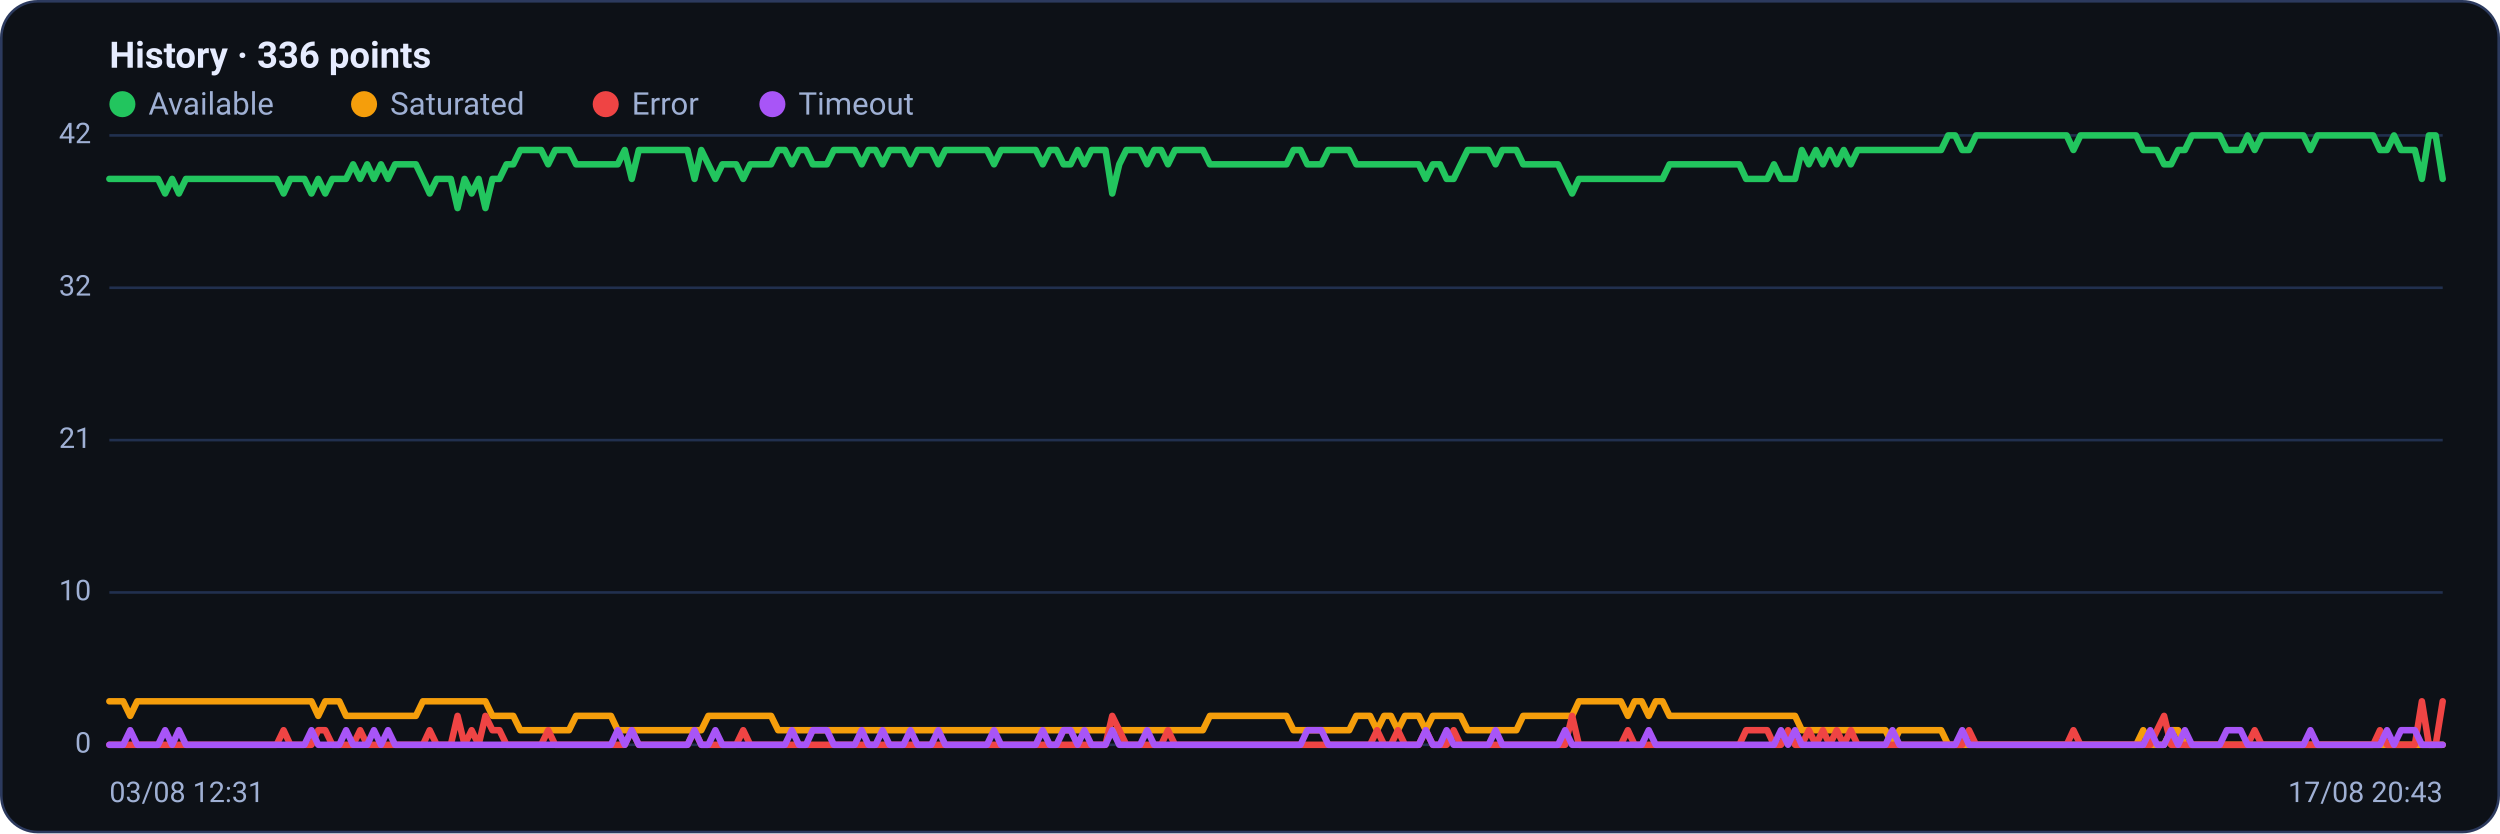
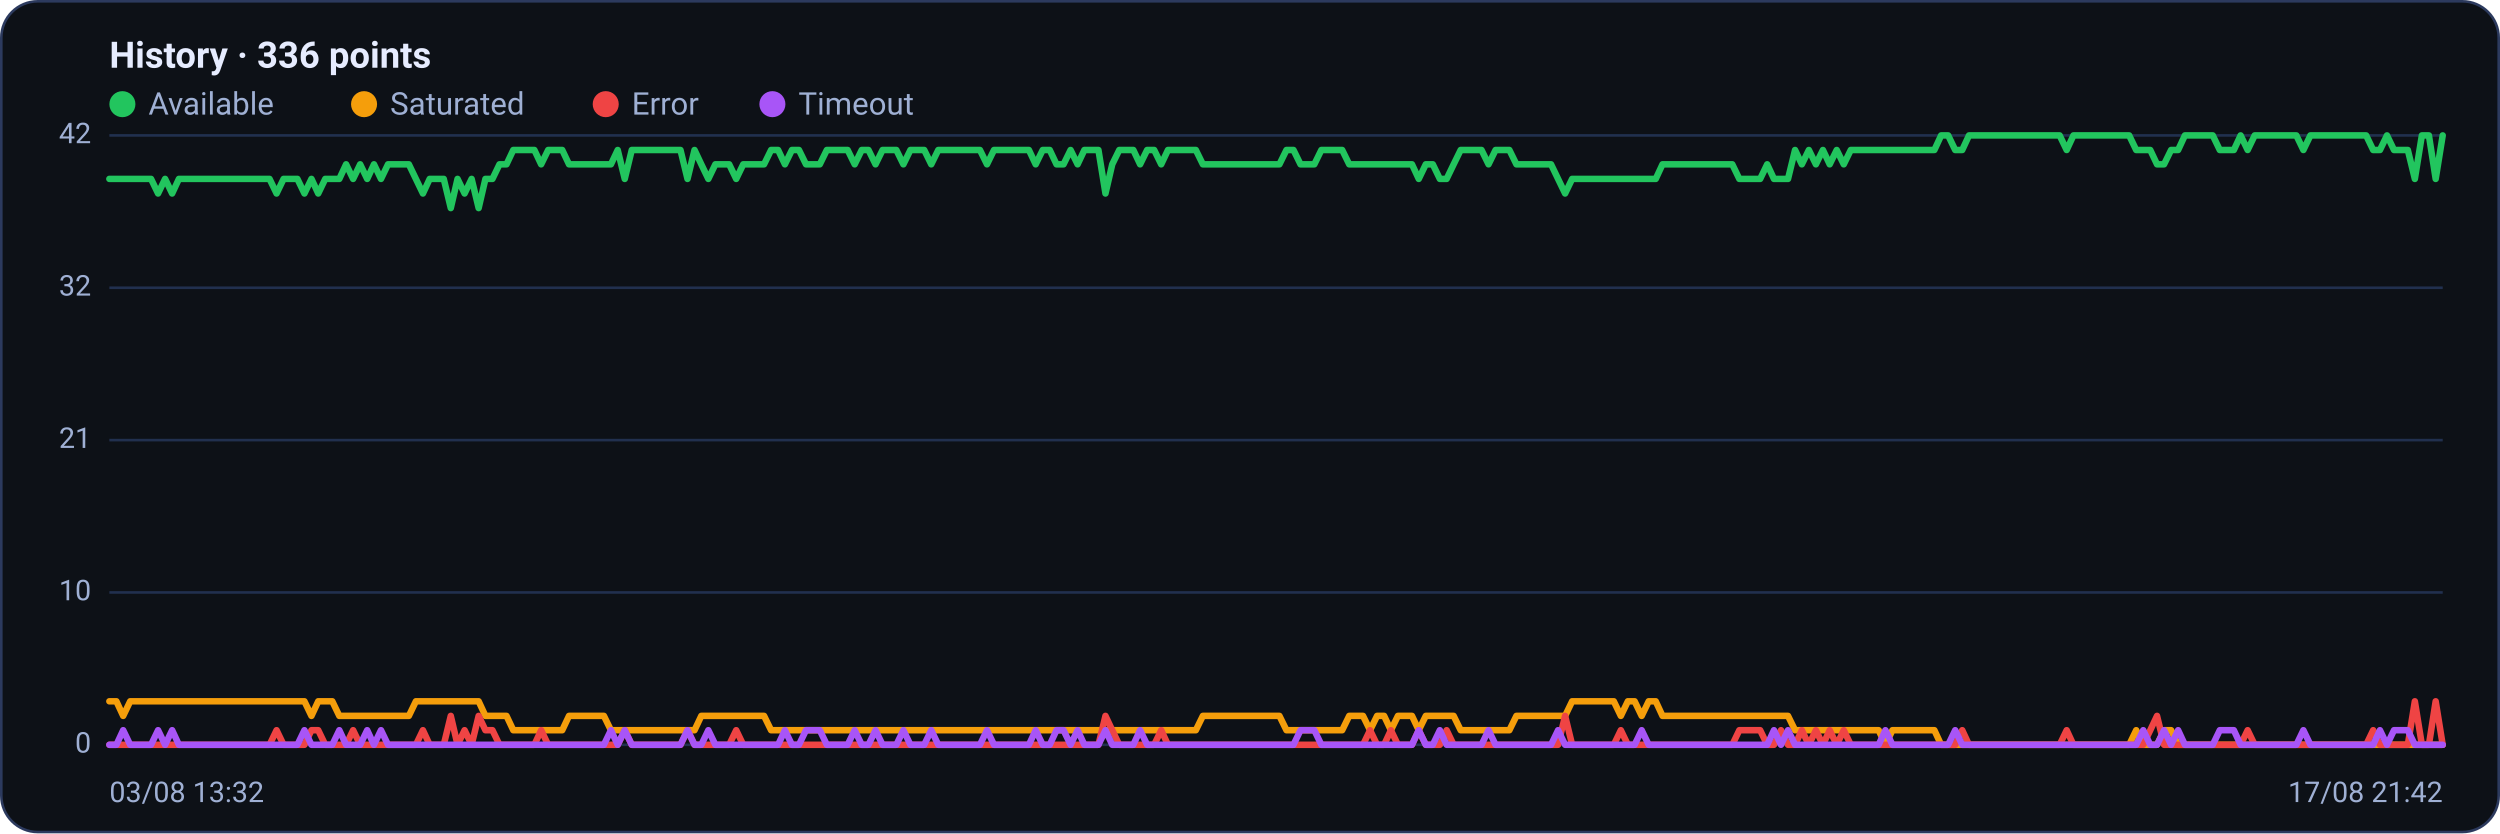
<svg xmlns="http://www.w3.org/2000/svg" viewBox="0 0 960 320" width="960" height="320" font-family="Segoe UI, system-ui, -apple-system, Roboto, Helvetica, Arial, sans-serif" role="img" aria-label="Availability history per region">
  <rect x="0.5" y="0.5" width="959" height="319" rx="14" fill="#0d1117" stroke="#2c3a5e" />
  <text x="42" y="26" font-size="14" font-weight="600" fill="#e6ecff">History · 336 points</text>
  <circle cx="47" cy="40" r="5" fill="#22c55e" />
  <text x="57" y="44" font-size="12" fill="#9fb0d4">Available</text>
  <circle cx="139.8" cy="40" r="5" fill="#f59e0b" />
  <text x="149.8" y="44" font-size="12" fill="#9fb0d4">Saturated</text>
  <circle cx="232.6" cy="40" r="5" fill="#ef4444" />
  <text x="242.6" y="44" font-size="12" fill="#9fb0d4">Error</text>
  <circle cx="296.6" cy="40" r="5" fill="#a855f7" />
  <text x="306.6" y="44" font-size="12" fill="#9fb0d4">Timeout</text>
  <line x1="42" y1="286.0" x2="938" y2="286.0" stroke="#21304f" stroke-width="1" />
  <text x="35" y="289.0" text-anchor="end" font-size="11" fill="#9fb0d4">0</text>
  <line x1="42" y1="227.5" x2="938" y2="227.5" stroke="#21304f" stroke-width="1" />
  <text x="35" y="230.5" text-anchor="end" font-size="11" fill="#9fb0d4">10</text>
  <line x1="42" y1="169.0" x2="938" y2="169.0" stroke="#21304f" stroke-width="1" />
  <text x="35" y="172.0" text-anchor="end" font-size="11" fill="#9fb0d4">21</text>
  <line x1="42" y1="110.5" x2="938" y2="110.5" stroke="#21304f" stroke-width="1" />
  <text x="35" y="113.5" text-anchor="end" font-size="11" fill="#9fb0d4">32</text>
  <line x1="42" y1="52.0" x2="938" y2="52.0" stroke="#21304f" stroke-width="1" />
  <text x="35" y="55.0" text-anchor="end" font-size="11" fill="#9fb0d4">42</text>
-   <polyline fill="none" stroke="#22c55e" stroke-width="2.5" stroke-linejoin="round" stroke-linecap="round" points="42.0,68.7 44.7,68.7 47.3,68.7 50.0,68.7 52.7,68.7 55.4,68.7 58.0,68.7 60.7,68.7 63.4,74.3 66.1,68.7 68.7,74.3 71.4,68.7 74.1,68.7 76.8,68.7 79.4,68.7 82.1,68.7 84.8,68.7 87.5,68.7 90.1,68.7 92.8,68.7 95.5,68.7 98.2,68.7 100.8,68.7 103.5,68.7 106.2,68.7 108.9,74.3 111.5,68.7 114.2,68.7 116.9,68.7 119.6,74.3 122.2,68.7 124.9,74.3 127.6,68.7 130.3,68.7 132.9,68.7 135.6,63.1 138.3,68.7 141.0,63.1 143.6,68.7 146.3,63.1 149.0,68.7 151.7,63.1 154.3,63.1 157.0,63.1 159.7,63.1 162.4,68.7 165.0,74.3 167.7,68.7 170.4,68.7 173.1,68.7 175.7,79.9 178.4,68.7 181.1,74.3 183.8,68.7 186.4,79.9 189.1,68.7 191.8,68.7 194.5,63.1 197.1,63.1 199.8,57.6 202.5,57.6 205.2,57.6 207.8,57.6 210.5,63.1 213.2,57.6 215.9,57.6 218.5,57.6 221.2,63.1 223.9,63.1 226.5,63.1 229.2,63.1 231.9,63.1 234.6,63.1 237.2,63.1 239.9,57.6 242.6,68.7 245.3,57.6 247.9,57.6 250.6,57.6 253.3,57.6 256.0,57.6 258.6,57.6 261.3,57.6 264.0,57.6 266.7,68.7 269.3,57.6 272.0,63.1 274.7,68.7 277.4,63.1 280.0,63.1 282.7,63.1 285.4,68.7 288.1,63.1 290.7,63.1 293.4,63.1 296.1,63.1 298.8,57.6 301.4,57.6 304.1,63.1 306.8,57.6 309.5,57.6 312.1,63.1 314.8,63.1 317.5,63.1 320.2,57.6 322.8,57.6 325.5,57.6 328.2,57.6 330.9,63.1 333.5,57.6 336.2,57.6 338.9,63.1 341.6,57.6 344.2,57.6 346.9,57.6 349.6,63.1 352.3,57.6 354.9,57.6 357.6,57.6 360.3,63.1 363.0,57.6 365.6,57.6 368.3,57.6 371.0,57.6 373.7,57.6 376.3,57.6 379.0,57.6 381.7,63.1 384.4,57.6 387.0,57.6 389.7,57.6 392.4,57.6 395.1,57.6 397.7,57.6 400.4,63.1 403.1,57.6 405.7,57.6 408.4,63.1 411.1,63.1 413.8,57.6 416.4,63.1 419.1,57.6 421.8,57.6 424.5,57.6 427.1,74.3 429.8,63.1 432.5,57.6 435.2,57.6 437.8,57.6 440.5,63.1 443.2,57.6 445.9,57.6 448.5,63.1 451.2,57.6 453.9,57.6 456.6,57.6 459.2,57.6 461.9,57.6 464.6,63.1 467.3,63.1 469.9,63.1 472.6,63.1 475.3,63.1 478.0,63.1 480.6,63.1 483.3,63.1 486.0,63.1 488.7,63.1 491.3,63.1 494.0,63.1 496.7,57.6 499.4,57.6 502.0,63.1 504.7,63.1 507.4,63.1 510.1,57.6 512.7,57.6 515.4,57.6 518.1,57.6 520.8,63.1 523.4,63.1 526.1,63.1 528.8,63.1 531.5,63.1 534.1,63.1 536.8,63.1 539.5,63.1 542.2,63.1 544.8,63.1 547.5,68.7 550.2,63.1 552.9,63.1 555.5,68.7 558.2,68.7 560.9,63.1 563.6,57.6 566.2,57.6 568.9,57.6 571.6,57.6 574.3,63.1 576.9,57.6 579.6,57.6 582.3,57.6 584.9,63.1 587.6,63.1 590.3,63.1 593.0,63.1 595.6,63.1 598.3,63.1 601.0,68.7 603.7,74.3 606.3,68.7 609.0,68.7 611.7,68.7 614.4,68.7 617.0,68.7 619.7,68.7 622.4,68.7 625.1,68.7 627.7,68.7 630.4,68.7 633.1,68.7 635.8,68.7 638.4,68.7 641.1,63.1 643.8,63.1 646.5,63.1 649.1,63.1 651.8,63.1 654.5,63.1 657.2,63.1 659.8,63.1 662.5,63.1 665.2,63.1 667.9,63.1 670.5,68.7 673.2,68.7 675.9,68.7 678.6,68.7 681.2,63.1 683.9,68.7 686.6,68.7 689.3,68.7 691.9,57.6 694.6,63.1 697.3,57.6 700.0,63.1 702.6,57.6 705.3,63.1 708.0,57.6 710.7,63.1 713.3,57.6 716.0,57.6 718.7,57.6 721.4,57.6 724.0,57.6 726.7,57.6 729.4,57.6 732.1,57.6 734.7,57.6 737.4,57.6 740.1,57.6 742.8,57.6 745.4,57.6 748.1,52.0 750.8,52.0 753.5,57.6 756.1,57.6 758.8,52.0 761.5,52.0 764.1,52.0 766.8,52.0 769.5,52.0 772.2,52.0 774.8,52.0 777.5,52.0 780.2,52.0 782.9,52.0 785.5,52.0 788.2,52.0 790.9,52.0 793.6,52.0 796.2,57.6 798.9,52.0 801.6,52.0 804.3,52.0 806.9,52.0 809.6,52.0 812.3,52.0 815.0,52.0 817.6,52.0 820.3,52.0 823.0,57.6 825.7,57.6 828.3,57.6 831.0,63.1 833.7,63.1 836.4,57.6 839.0,57.6 841.7,52.0 844.4,52.0 847.1,52.0 849.7,52.0 852.4,52.0 855.1,57.6 857.8,57.6 860.4,57.6 863.1,52.0 865.8,57.6 868.5,52.0 871.1,52.0 873.8,52.0 876.5,52.0 879.2,52.0 881.8,52.0 884.5,52.0 887.2,57.6 889.9,52.0 892.5,52.0 895.2,52.0 897.9,52.0 900.6,52.0 903.2,52.0 905.9,52.0 908.6,52.0 911.3,52.0 913.9,57.6 916.6,57.6 919.3,52.0 922.0,57.6 924.6,57.6 927.3,57.6 930.0,68.7 932.7,52.0 935.3,52.0 938.0,68.7" />
-   <polyline fill="none" stroke="#f59e0b" stroke-width="2.5" stroke-linejoin="round" stroke-linecap="round" points="42.0,269.3 44.7,269.3 47.3,269.3 50.0,274.9 52.7,269.3 55.4,269.3 58.0,269.3 60.7,269.3 63.4,269.3 66.1,269.3 68.7,269.3 71.4,269.3 74.1,269.3 76.8,269.3 79.4,269.3 82.1,269.3 84.8,269.3 87.5,269.3 90.1,269.3 92.8,269.3 95.5,269.3 98.2,269.3 100.8,269.3 103.5,269.3 106.2,269.3 108.9,269.3 111.5,269.3 114.2,269.3 116.9,269.3 119.6,269.3 122.2,274.9 124.9,269.3 127.6,269.3 130.3,269.3 132.9,274.9 135.6,274.9 138.3,274.9 141.0,274.9 143.6,274.9 146.3,274.9 149.0,274.9 151.7,274.9 154.3,274.9 157.0,274.9 159.7,274.9 162.4,269.3 165.0,269.3 167.7,269.3 170.4,269.3 173.1,269.3 175.7,269.3 178.4,269.3 181.1,269.3 183.8,269.3 186.4,269.3 189.1,274.9 191.8,274.9 194.5,274.9 197.1,274.9 199.8,280.4 202.5,280.4 205.2,280.4 207.8,280.4 210.5,280.4 213.2,280.4 215.9,280.4 218.5,280.4 221.2,274.9 223.9,274.9 226.5,274.9 229.2,274.9 231.9,274.9 234.6,274.9 237.2,280.4 239.9,280.4 242.6,280.4 245.3,280.4 247.9,280.4 250.6,280.4 253.3,280.4 256.0,280.4 258.6,280.4 261.3,280.4 264.0,280.4 266.7,280.4 269.3,280.4 272.0,274.9 274.7,274.9 277.4,274.9 280.0,274.9 282.7,274.9 285.4,274.9 288.1,274.9 290.7,274.9 293.4,274.9 296.1,274.9 298.8,280.4 301.4,280.4 304.1,280.4 306.8,280.4 309.5,280.4 312.1,280.4 314.8,280.4 317.5,280.4 320.2,280.4 322.8,280.4 325.5,280.4 328.2,280.4 330.9,280.4 333.5,280.4 336.2,280.4 338.9,280.4 341.6,280.4 344.2,280.4 346.9,280.4 349.6,280.4 352.3,280.4 354.9,280.4 357.6,280.4 360.3,280.4 363.0,280.4 365.6,280.4 368.3,280.4 371.0,280.4 373.7,280.4 376.3,280.4 379.0,280.4 381.7,280.4 384.4,280.4 387.0,280.4 389.7,280.4 392.4,280.4 395.1,280.4 397.7,280.4 400.4,280.4 403.1,280.4 405.7,280.4 408.4,280.4 411.1,280.4 413.8,280.4 416.4,280.4 419.1,280.4 421.8,280.4 424.5,280.4 427.1,280.4 429.8,280.4 432.5,280.4 435.2,280.4 437.8,280.4 440.5,280.4 443.2,280.4 445.9,280.4 448.5,280.4 451.2,280.4 453.9,280.4 456.6,280.4 459.2,280.4 461.9,280.4 464.6,274.9 467.3,274.9 469.9,274.9 472.6,274.9 475.3,274.9 478.0,274.9 480.6,274.9 483.3,274.9 486.0,274.9 488.7,274.9 491.3,274.9 494.0,274.9 496.7,280.4 499.4,280.4 502.0,280.4 504.7,280.4 507.4,280.4 510.1,280.4 512.7,280.4 515.4,280.4 518.1,280.4 520.8,274.9 523.4,274.9 526.1,274.9 528.8,280.4 531.5,274.9 534.1,274.9 536.8,280.4 539.5,274.9 542.2,274.9 544.8,274.9 547.5,280.4 550.2,274.9 552.9,274.9 555.5,274.9 558.2,274.9 560.9,274.9 563.6,280.4 566.2,280.4 568.9,280.4 571.6,280.4 574.3,280.4 576.9,280.4 579.6,280.4 582.3,280.4 584.9,274.9 587.6,274.9 590.3,274.9 593.0,274.9 595.6,274.9 598.3,274.9 601.0,274.9 603.7,274.9 606.3,269.3 609.0,269.3 611.7,269.3 614.4,269.3 617.0,269.3 619.7,269.3 622.4,269.3 625.1,274.9 627.7,269.3 630.4,269.3 633.1,274.9 635.8,269.3 638.4,269.3 641.1,274.9 643.8,274.9 646.5,274.9 649.1,274.9 651.8,274.9 654.5,274.9 657.2,274.9 659.8,274.9 662.5,274.9 665.2,274.9 667.9,274.9 670.5,274.9 673.2,274.9 675.9,274.9 678.6,274.9 681.2,274.9 683.9,274.9 686.6,274.9 689.3,274.9 691.9,280.4 694.6,280.4 697.3,280.4 700.0,280.4 702.6,280.4 705.3,280.4 708.0,280.4 710.7,280.4 713.3,280.4 716.0,280.4 718.7,280.4 721.4,280.4 724.0,280.4 726.7,286.0 729.4,280.4 732.1,280.4 734.7,280.4 737.4,280.4 740.1,280.4 742.8,280.4 745.4,280.4 748.1,286.0 750.8,286.0 753.5,286.0 756.1,286.0 758.8,286.0 761.5,286.0 764.1,286.0 766.8,286.0 769.5,286.0 772.2,286.0 774.8,286.0 777.5,286.0 780.2,286.0 782.9,286.0 785.5,286.0 788.2,286.0 790.9,286.0 793.6,286.0 796.2,286.0 798.9,286.0 801.6,286.0 804.3,286.0 806.9,286.0 809.6,286.0 812.3,286.0 815.0,286.0 817.6,286.0 820.3,286.0 823.0,280.4 825.7,286.0 828.3,286.0 831.0,286.0 833.7,280.4 836.4,280.4 839.0,286.0 841.7,286.0 844.4,286.0 847.1,286.0 849.7,286.0 852.4,286.0 855.1,286.0 857.8,286.0 860.4,286.0 863.1,286.0 865.8,286.0 868.5,286.0 871.1,286.0 873.8,286.0 876.5,286.0 879.2,286.0 881.8,286.0 884.5,286.0 887.2,286.0 889.9,286.0 892.5,286.0 895.2,286.0 897.9,286.0 900.6,286.0 903.2,286.0 905.9,286.0 908.6,286.0 911.3,286.0 913.9,286.0 916.6,286.0 919.3,286.0 922.0,286.0 924.6,286.0 927.3,286.0 930.0,286.0 932.7,286.0 935.3,286.0 938.0,286.0" />
-   <polyline fill="none" stroke="#ef4444" stroke-width="2.5" stroke-linejoin="round" stroke-linecap="round" points="42.0,286.0 44.7,286.0 47.3,286.0 50.0,286.0 52.7,286.0 55.4,286.0 58.0,286.0 60.7,286.0 63.4,286.0 66.1,286.0 68.7,286.0 71.4,286.0 74.1,286.0 76.8,286.0 79.4,286.0 82.1,286.0 84.8,286.0 87.5,286.0 90.1,286.0 92.8,286.0 95.5,286.0 98.2,286.0 100.8,286.0 103.5,286.0 106.2,286.0 108.9,280.4 111.5,286.0 114.2,286.0 116.9,286.0 119.6,286.0 122.2,280.4 124.9,280.4 127.6,286.0 130.3,286.0 132.9,286.0 135.6,286.0 138.3,280.4 141.0,286.0 143.6,286.0 146.3,286.0 149.0,286.0 151.7,286.0 154.3,286.0 157.0,286.0 159.7,286.0 162.4,286.0 165.0,280.4 167.7,286.0 170.4,286.0 173.1,286.0 175.7,274.9 178.4,286.0 181.1,280.4 183.8,286.0 186.4,274.9 189.1,280.4 191.8,280.4 194.5,286.0 197.1,286.0 199.8,286.0 202.5,286.0 205.2,286.0 207.8,286.0 210.5,280.4 213.2,286.0 215.9,286.0 218.5,286.0 221.2,286.0 223.9,286.0 226.5,286.0 229.2,286.0 231.9,286.0 234.6,286.0 237.2,286.0 239.9,286.0 242.6,280.4 245.3,286.0 247.9,286.0 250.6,286.0 253.3,286.0 256.0,286.0 258.6,286.0 261.3,286.0 264.0,286.0 266.7,280.4 269.3,286.0 272.0,286.0 274.7,286.0 277.4,286.0 280.0,286.0 282.7,286.0 285.4,280.4 288.1,286.0 290.7,286.0 293.4,286.0 296.1,286.0 298.8,286.0 301.4,286.0 304.1,286.0 306.8,286.0 309.5,286.0 312.1,286.0 314.8,286.0 317.5,286.0 320.2,286.0 322.8,286.0 325.5,286.0 328.2,286.0 330.9,286.0 333.5,286.0 336.2,286.0 338.9,286.0 341.6,286.0 344.2,286.0 346.9,286.0 349.6,286.0 352.3,286.0 354.9,286.0 357.6,286.0 360.3,286.0 363.0,286.0 365.6,286.0 368.3,286.0 371.0,286.0 373.7,286.0 376.3,286.0 379.0,286.0 381.7,286.0 384.4,286.0 387.0,286.0 389.7,286.0 392.4,286.0 395.1,286.0 397.7,286.0 400.4,286.0 403.1,286.0 405.7,286.0 408.4,286.0 411.1,286.0 413.8,286.0 416.4,286.0 419.1,286.0 421.8,286.0 424.5,286.0 427.1,274.9 429.8,280.4 432.5,286.0 435.2,286.0 437.8,286.0 440.5,286.0 443.2,286.0 445.9,286.0 448.5,280.4 451.2,286.0 453.9,286.0 456.6,286.0 459.2,286.0 461.9,286.0 464.6,286.0 467.3,286.0 469.9,286.0 472.6,286.0 475.3,286.0 478.0,286.0 480.6,286.0 483.3,286.0 486.0,286.0 488.7,286.0 491.3,286.0 494.0,286.0 496.7,286.0 499.4,286.0 502.0,286.0 504.7,286.0 507.4,286.0 510.1,286.0 512.7,286.0 515.4,286.0 518.1,286.0 520.8,286.0 523.4,286.0 526.1,286.0 528.8,280.4 531.5,286.0 534.1,286.0 536.8,280.4 539.5,286.0 542.2,286.0 544.8,286.0 547.5,280.4 550.2,286.0 552.9,286.0 555.5,286.0 558.2,280.4 560.9,286.0 563.6,286.0 566.2,286.0 568.9,286.0 571.6,286.0 574.3,286.0 576.9,286.0 579.6,286.0 582.3,286.0 584.9,286.0 587.6,286.0 590.3,286.0 593.0,286.0 595.6,286.0 598.3,286.0 601.0,286.0 603.7,274.9 606.3,286.0 609.0,286.0 611.7,286.0 614.4,286.0 617.0,286.0 619.7,286.0 622.4,286.0 625.1,280.4 627.7,286.0 630.4,286.0 633.1,286.0 635.8,286.0 638.4,286.0 641.1,286.0 643.8,286.0 646.5,286.0 649.1,286.0 651.8,286.0 654.5,286.0 657.2,286.0 659.8,286.0 662.5,286.0 665.2,286.0 667.9,286.0 670.5,280.4 673.2,280.4 675.9,280.4 678.6,280.4 681.2,286.0 683.9,286.0 686.6,280.4 689.3,286.0 691.9,286.0 694.6,280.4 697.3,286.0 700.0,280.4 702.6,286.0 705.3,280.4 708.0,286.0 710.7,280.4 713.3,286.0 716.0,286.0 718.7,286.0 721.4,286.0 724.0,286.0 726.7,286.0 729.4,286.0 732.1,286.0 734.7,286.0 737.4,286.0 740.1,286.0 742.8,286.0 745.4,286.0 748.1,286.0 750.8,286.0 753.5,286.0 756.1,280.4 758.8,286.0 761.5,286.0 764.1,286.0 766.8,286.0 769.5,286.0 772.2,286.0 774.8,286.0 777.5,286.0 780.2,286.0 782.9,286.0 785.5,286.0 788.2,286.0 790.9,286.0 793.6,286.0 796.2,280.4 798.9,286.0 801.6,286.0 804.3,286.0 806.9,286.0 809.6,286.0 812.3,286.0 815.0,286.0 817.6,286.0 820.3,286.0 823.0,286.0 825.7,286.0 828.3,280.4 831.0,274.9 833.7,286.0 836.4,286.0 839.0,286.0 841.7,286.0 844.4,286.0 847.1,286.0 849.7,286.0 852.4,286.0 855.1,286.0 857.8,286.0 860.4,286.0 863.1,286.0 865.8,280.4 868.5,286.0 871.1,286.0 873.8,286.0 876.5,286.0 879.2,286.0 881.8,286.0 884.5,286.0 887.2,286.0 889.9,286.0 892.5,286.0 895.2,286.0 897.9,286.0 900.6,286.0 903.2,286.0 905.9,286.0 908.6,286.0 911.3,286.0 913.9,280.4 916.6,286.0 919.3,286.0 922.0,286.0 924.6,286.0 927.3,286.0 930.0,269.3 932.7,286.0 935.3,286.0 938.0,269.3" />
-   <polyline fill="none" stroke="#a855f7" stroke-width="2.5" stroke-linejoin="round" stroke-linecap="round" points="42.0,286.0 44.7,286.0 47.3,286.0 50.0,280.4 52.7,286.0 55.4,286.0 58.0,286.0 60.7,286.0 63.4,280.4 66.1,286.0 68.7,280.4 71.4,286.0 74.1,286.0 76.8,286.0 79.4,286.0 82.1,286.0 84.8,286.0 87.5,286.0 90.1,286.0 92.8,286.0 95.5,286.0 98.2,286.0 100.8,286.0 103.5,286.0 106.2,286.0 108.9,286.0 111.5,286.0 114.2,286.0 116.9,286.0 119.6,280.4 122.2,286.0 124.9,286.0 127.6,286.0 130.3,286.0 132.9,280.4 135.6,286.0 138.3,286.0 141.0,286.0 143.6,280.4 146.3,286.0 149.0,280.4 151.7,286.0 154.3,286.0 157.0,286.0 159.7,286.0 162.4,286.0 165.0,286.0 167.7,286.0 170.4,286.0 173.1,286.0 175.7,286.0 178.4,286.0 181.1,286.0 183.8,286.0 186.4,286.0 189.1,286.0 191.8,286.0 194.5,286.0 197.1,286.0 199.8,286.0 202.5,286.0 205.2,286.0 207.8,286.0 210.5,286.0 213.2,286.0 215.9,286.0 218.5,286.0 221.2,286.0 223.9,286.0 226.5,286.0 229.2,286.0 231.9,286.0 234.6,286.0 237.2,280.4 239.9,286.0 242.6,280.4 245.3,286.0 247.9,286.0 250.6,286.0 253.3,286.0 256.0,286.0 258.6,286.0 261.3,286.0 264.0,286.0 266.7,280.4 269.3,286.0 272.0,286.0 274.7,280.4 277.4,286.0 280.0,286.0 282.7,286.0 285.4,286.0 288.1,286.0 290.7,286.0 293.4,286.0 296.1,286.0 298.8,286.0 301.4,286.0 304.1,280.4 306.8,286.0 309.5,286.0 312.1,280.4 314.8,280.4 317.5,280.4 320.2,286.0 322.8,286.0 325.5,286.0 328.2,286.0 330.9,280.4 333.5,286.0 336.2,286.0 338.9,280.4 341.6,286.0 344.2,286.0 346.9,286.0 349.6,280.4 352.3,286.0 354.9,286.0 357.6,286.0 360.3,280.4 363.0,286.0 365.6,286.0 368.3,286.0 371.0,286.0 373.7,286.0 376.3,286.0 379.0,286.0 381.7,280.4 384.4,286.0 387.0,286.0 389.7,286.0 392.4,286.0 395.1,286.0 397.7,286.0 400.4,280.4 403.1,286.0 405.7,286.0 408.4,280.4 411.1,280.4 413.8,286.0 416.4,280.4 419.1,286.0 421.8,286.0 424.5,286.0 427.1,280.4 429.8,286.0 432.5,286.0 435.2,286.0 437.8,286.0 440.5,280.4 443.2,286.0 445.9,286.0 448.5,286.0 451.2,286.0 453.9,286.0 456.6,286.0 459.2,286.0 461.9,286.0 464.6,286.0 467.3,286.0 469.9,286.0 472.6,286.0 475.3,286.0 478.0,286.0 480.6,286.0 483.3,286.0 486.0,286.0 488.7,286.0 491.3,286.0 494.0,286.0 496.7,286.0 499.4,286.0 502.0,280.4 504.7,280.4 507.4,280.4 510.1,286.0 512.7,286.0 515.4,286.0 518.1,286.0 520.8,286.0 523.4,286.0 526.1,286.0 528.8,286.0 531.5,286.0 534.1,286.0 536.8,286.0 539.5,286.0 542.2,286.0 544.8,286.0 547.5,280.4 550.2,286.0 552.9,286.0 555.5,280.4 558.2,286.0 560.9,286.0 563.6,286.0 566.2,286.0 568.9,286.0 571.6,286.0 574.3,280.4 576.9,286.0 579.6,286.0 582.3,286.0 584.9,286.0 587.6,286.0 590.3,286.0 593.0,286.0 595.6,286.0 598.3,286.0 601.0,280.4 603.7,286.0 606.3,286.0 609.0,286.0 611.7,286.0 614.4,286.0 617.0,286.0 619.7,286.0 622.4,286.0 625.1,286.0 627.7,286.0 630.4,286.0 633.1,280.4 635.8,286.0 638.4,286.0 641.1,286.0 643.8,286.0 646.5,286.0 649.1,286.0 651.8,286.0 654.5,286.0 657.2,286.0 659.8,286.0 662.5,286.0 665.2,286.0 667.9,286.0 670.5,286.0 673.2,286.0 675.9,286.0 678.6,286.0 681.2,286.0 683.9,280.4 686.6,286.0 689.3,280.4 691.9,286.0 694.6,286.0 697.3,286.0 700.0,286.0 702.6,286.0 705.3,286.0 708.0,286.0 710.7,286.0 713.3,286.0 716.0,286.0 718.7,286.0 721.4,286.0 724.0,286.0 726.7,280.4 729.4,286.0 732.1,286.0 734.7,286.0 737.4,286.0 740.1,286.0 742.8,286.0 745.4,286.0 748.1,286.0 750.8,286.0 753.5,280.4 756.1,286.0 758.8,286.0 761.5,286.0 764.1,286.0 766.8,286.0 769.5,286.0 772.2,286.0 774.8,286.0 777.5,286.0 780.2,286.0 782.9,286.0 785.5,286.0 788.2,286.0 790.9,286.0 793.6,286.0 796.2,286.0 798.9,286.0 801.6,286.0 804.3,286.0 806.9,286.0 809.6,286.0 812.3,286.0 815.0,286.0 817.6,286.0 820.3,286.0 823.0,286.0 825.7,280.4 828.3,286.0 831.0,286.0 833.7,280.4 836.4,286.0 839.0,280.4 841.7,286.0 844.4,286.0 847.1,286.0 849.7,286.0 852.4,286.0 855.1,280.4 857.8,280.4 860.4,280.4 863.1,286.0 865.8,286.0 868.5,286.0 871.1,286.0 873.8,286.0 876.5,286.0 879.2,286.0 881.8,286.0 884.5,286.0 887.2,280.4 889.9,286.0 892.5,286.0 895.2,286.0 897.9,286.0 900.6,286.0 903.2,286.0 905.9,286.0 908.6,286.0 911.3,286.0 913.9,286.0 916.6,280.4 919.3,286.0 922.0,280.4 924.6,280.4 927.3,280.4 930.0,286.0 932.7,286.0 935.3,286.0 938.0,286.0" />
-   <text x="42" y="308" font-size="11" fill="#9fb0d4">03/08 12:31</text>
-   <text x="938" y="308" text-anchor="end" font-size="11" fill="#9fb0d4">17/08 20:43</text>
+   <polyline fill="none" stroke="#22c55e" stroke-width="2.5" stroke-linejoin="round" stroke-linecap="round" points="42.0,68.7 44.7,68.7 47.3,68.7 50.0,68.7 52.7,68.7 55.4,68.7 58.0,68.7 60.7,74.3 63.4,68.7 66.1,74.3 68.7,68.7 71.4,68.7 74.1,68.7 76.8,68.7 79.4,68.7 82.1,68.7 84.8,68.7 87.5,68.7 90.1,68.7 92.8,68.7 95.5,68.7 98.2,68.7 100.8,68.7 103.5,68.7 106.2,74.3 108.9,68.7 111.5,68.7 114.2,68.7 116.9,74.3 119.6,68.7 122.2,74.3 124.9,68.7 127.6,68.7 130.3,68.7 132.9,63.1 135.6,68.7 138.3,63.1 141.0,68.7 143.6,63.1 146.3,68.7 149.0,63.1 151.7,63.1 154.3,63.1 157.0,63.1 159.7,68.7 162.4,74.3 165.0,68.7 167.7,68.7 170.4,68.7 173.1,79.9 175.7,68.7 178.4,74.3 181.1,68.7 183.8,79.9 186.4,68.7 189.1,68.7 191.8,63.1 194.5,63.1 197.1,57.6 199.8,57.6 202.5,57.6 205.2,57.6 207.8,63.1 210.5,57.6 213.2,57.6 215.9,57.6 218.5,63.1 221.2,63.1 223.9,63.1 226.5,63.1 229.2,63.1 231.9,63.1 234.6,63.1 237.2,57.6 239.9,68.7 242.6,57.6 245.3,57.6 247.9,57.6 250.6,57.6 253.3,57.6 256.0,57.6 258.6,57.6 261.3,57.6 264.0,68.7 266.7,57.6 269.3,63.1 272.0,68.7 274.7,63.1 277.4,63.1 280.0,63.1 282.7,68.7 285.4,63.1 288.1,63.1 290.7,63.1 293.4,63.1 296.1,57.6 298.8,57.6 301.4,63.1 304.1,57.6 306.8,57.6 309.5,63.1 312.1,63.1 314.8,63.1 317.5,57.6 320.2,57.6 322.8,57.6 325.5,57.6 328.2,63.1 330.9,57.6 333.5,57.6 336.2,63.1 338.9,57.6 341.6,57.6 344.2,57.6 346.9,63.1 349.6,57.6 352.3,57.6 354.9,57.6 357.6,63.1 360.3,57.6 363.0,57.6 365.6,57.6 368.3,57.6 371.0,57.6 373.7,57.6 376.3,57.6 379.0,63.1 381.7,57.6 384.4,57.6 387.0,57.6 389.7,57.6 392.4,57.6 395.1,57.6 397.7,63.1 400.4,57.6 403.1,57.6 405.7,63.1 408.4,63.1 411.1,57.6 413.8,63.1 416.4,57.6 419.1,57.6 421.8,57.6 424.5,74.3 427.1,63.1 429.8,57.6 432.5,57.6 435.2,57.6 437.8,63.1 440.5,57.6 443.2,57.6 445.9,63.1 448.5,57.6 451.2,57.6 453.9,57.6 456.6,57.6 459.2,57.6 461.9,63.1 464.6,63.1 467.3,63.1 469.9,63.1 472.6,63.1 475.3,63.1 478.0,63.1 480.6,63.1 483.3,63.1 486.0,63.1 488.7,63.1 491.3,63.1 494.0,57.6 496.7,57.6 499.4,63.1 502.0,63.1 504.7,63.1 507.4,57.6 510.1,57.6 512.7,57.6 515.4,57.6 518.1,63.1 520.8,63.1 523.4,63.1 526.1,63.1 528.8,63.1 531.5,63.1 534.1,63.1 536.8,63.1 539.5,63.1 542.2,63.1 544.8,68.7 547.5,63.1 550.2,63.1 552.9,68.7 555.5,68.7 558.2,63.1 560.9,57.6 563.6,57.6 566.2,57.6 568.9,57.6 571.6,63.1 574.3,57.6 576.9,57.6 579.6,57.6 582.3,63.1 584.9,63.1 587.6,63.1 590.3,63.1 593.0,63.1 595.6,63.1 598.3,68.7 601.0,74.3 603.7,68.7 606.3,68.7 609.0,68.7 611.7,68.7 614.4,68.7 617.0,68.7 619.7,68.7 622.4,68.7 625.1,68.7 627.7,68.7 630.4,68.7 633.1,68.7 635.8,68.7 638.4,63.1 641.1,63.1 643.8,63.1 646.5,63.1 649.1,63.1 651.8,63.1 654.5,63.1 657.2,63.1 659.8,63.1 662.5,63.1 665.2,63.1 667.9,68.7 670.5,68.7 673.2,68.7 675.9,68.7 678.6,63.1 681.2,68.7 683.9,68.7 686.6,68.7 689.3,57.6 691.9,63.1 694.6,57.6 697.3,63.1 700.0,57.6 702.6,63.1 705.3,57.6 708.0,63.1 710.7,57.6 713.3,57.6 716.0,57.6 718.7,57.6 721.4,57.6 724.0,57.6 726.7,57.6 729.4,57.6 732.1,57.6 734.7,57.6 737.4,57.6 740.1,57.6 742.8,57.6 745.4,52.0 748.1,52.0 750.8,57.6 753.5,57.6 756.1,52.0 758.8,52.0 761.5,52.0 764.1,52.0 766.8,52.0 769.5,52.0 772.2,52.0 774.8,52.0 777.5,52.0 780.2,52.0 782.9,52.0 785.5,52.0 788.2,52.0 790.9,52.0 793.6,57.6 796.2,52.0 798.9,52.0 801.6,52.0 804.3,52.0 806.9,52.0 809.6,52.0 812.3,52.0 815.0,52.0 817.6,52.0 820.3,57.6 823.0,57.6 825.7,57.6 828.3,63.1 831.0,63.1 833.7,57.6 836.4,57.6 839.0,52.0 841.7,52.0 844.4,52.0 847.1,52.0 849.7,52.0 852.4,57.6 855.1,57.6 857.8,57.6 860.4,52.0 863.1,57.6 865.8,52.0 868.5,52.0 871.1,52.0 873.8,52.0 876.5,52.0 879.2,52.0 881.8,52.0 884.5,57.6 887.2,52.0 889.9,52.0 892.5,52.0 895.2,52.0 897.9,52.0 900.6,52.0 903.2,52.0 905.9,52.0 908.6,52.0 911.3,57.6 913.9,57.6 916.6,52.0 919.3,57.6 922.0,57.6 924.6,57.6 927.3,68.7 930.0,52.0 932.7,52.0 935.3,68.7 938.0,52.0" />
+   <polyline fill="none" stroke="#f59e0b" stroke-width="2.5" stroke-linejoin="round" stroke-linecap="round" points="42.0,269.3 44.7,269.3 47.3,274.9 50.0,269.3 52.7,269.3 55.4,269.3 58.0,269.3 60.7,269.3 63.4,269.3 66.1,269.3 68.7,269.3 71.4,269.3 74.1,269.3 76.8,269.3 79.4,269.3 82.1,269.3 84.8,269.3 87.5,269.3 90.1,269.3 92.8,269.3 95.5,269.3 98.2,269.3 100.8,269.3 103.5,269.3 106.2,269.3 108.9,269.3 111.5,269.3 114.2,269.3 116.9,269.3 119.6,274.9 122.2,269.3 124.9,269.3 127.6,269.3 130.3,274.9 132.9,274.9 135.6,274.9 138.3,274.9 141.0,274.9 143.6,274.9 146.3,274.9 149.0,274.9 151.7,274.9 154.3,274.9 157.0,274.9 159.7,269.3 162.4,269.3 165.0,269.3 167.7,269.3 170.4,269.3 173.1,269.3 175.7,269.3 178.4,269.3 181.1,269.3 183.8,269.3 186.4,274.9 189.1,274.9 191.8,274.9 194.5,274.9 197.1,280.4 199.8,280.4 202.5,280.4 205.2,280.4 207.8,280.4 210.5,280.4 213.2,280.4 215.9,280.4 218.5,274.9 221.2,274.9 223.9,274.9 226.5,274.9 229.2,274.9 231.9,274.9 234.6,280.4 237.2,280.4 239.9,280.4 242.6,280.4 245.3,280.4 247.9,280.4 250.6,280.4 253.3,280.4 256.0,280.4 258.6,280.4 261.3,280.4 264.0,280.4 266.7,280.4 269.3,274.9 272.0,274.9 274.7,274.9 277.4,274.9 280.0,274.9 282.7,274.9 285.4,274.9 288.1,274.9 290.7,274.9 293.4,274.9 296.1,280.4 298.8,280.4 301.4,280.4 304.1,280.4 306.8,280.4 309.5,280.4 312.1,280.4 314.8,280.4 317.5,280.4 320.2,280.4 322.8,280.4 325.5,280.4 328.2,280.4 330.9,280.4 333.5,280.4 336.2,280.4 338.9,280.4 341.6,280.4 344.2,280.4 346.9,280.4 349.6,280.4 352.3,280.4 354.9,280.4 357.6,280.4 360.3,280.4 363.0,280.4 365.6,280.4 368.3,280.4 371.0,280.4 373.7,280.4 376.3,280.4 379.0,280.4 381.7,280.4 384.4,280.4 387.0,280.4 389.7,280.4 392.4,280.4 395.1,280.4 397.7,280.4 400.4,280.4 403.1,280.4 405.7,280.4 408.4,280.4 411.1,280.4 413.8,280.4 416.4,280.4 419.1,280.4 421.8,280.4 424.5,280.4 427.1,280.4 429.8,280.4 432.5,280.4 435.2,280.4 437.8,280.4 440.5,280.4 443.2,280.4 445.9,280.4 448.5,280.4 451.2,280.4 453.9,280.4 456.6,280.4 459.2,280.4 461.9,274.9 464.6,274.9 467.3,274.9 469.9,274.9 472.6,274.9 475.3,274.9 478.0,274.9 480.6,274.9 483.3,274.9 486.0,274.9 488.7,274.9 491.3,274.9 494.0,280.4 496.7,280.4 499.4,280.4 502.0,280.4 504.7,280.4 507.4,280.4 510.1,280.4 512.7,280.4 515.4,280.4 518.1,274.9 520.8,274.9 523.4,274.9 526.1,280.4 528.8,274.9 531.5,274.9 534.1,280.4 536.8,274.9 539.5,274.9 542.2,274.9 544.8,280.4 547.5,274.9 550.2,274.9 552.9,274.9 555.5,274.9 558.2,274.9 560.9,280.4 563.6,280.4 566.2,280.4 568.9,280.4 571.6,280.4 574.3,280.4 576.9,280.4 579.6,280.4 582.3,274.9 584.9,274.9 587.6,274.9 590.3,274.9 593.0,274.9 595.6,274.9 598.3,274.9 601.0,274.9 603.7,269.3 606.3,269.3 609.0,269.3 611.7,269.3 614.4,269.3 617.0,269.3 619.7,269.3 622.4,274.9 625.1,269.3 627.7,269.3 630.4,274.9 633.1,269.3 635.8,269.3 638.4,274.9 641.1,274.9 643.8,274.9 646.5,274.9 649.1,274.9 651.8,274.9 654.5,274.9 657.2,274.9 659.8,274.9 662.5,274.9 665.2,274.9 667.9,274.9 670.5,274.9 673.2,274.9 675.9,274.9 678.6,274.9 681.2,274.9 683.9,274.9 686.6,274.9 689.3,280.4 691.9,280.4 694.6,280.4 697.3,280.4 700.0,280.4 702.6,280.4 705.3,280.4 708.0,280.4 710.7,280.4 713.3,280.4 716.0,280.4 718.7,280.4 721.4,280.4 724.0,286.0 726.7,280.4 729.4,280.4 732.1,280.4 734.7,280.4 737.4,280.4 740.1,280.4 742.8,280.4 745.4,286.0 748.1,286.0 750.8,286.0 753.5,286.0 756.1,286.0 758.8,286.0 761.5,286.0 764.1,286.0 766.8,286.0 769.5,286.0 772.2,286.0 774.8,286.0 777.5,286.0 780.2,286.0 782.9,286.0 785.5,286.0 788.2,286.0 790.9,286.0 793.6,286.0 796.2,286.0 798.9,286.0 801.6,286.0 804.3,286.0 806.9,286.0 809.6,286.0 812.3,286.0 815.0,286.0 817.6,286.0 820.3,280.4 823.0,286.0 825.7,286.0 828.3,286.0 831.0,280.4 833.7,280.4 836.4,286.0 839.0,286.0 841.7,286.0 844.4,286.0 847.1,286.0 849.7,286.0 852.4,286.0 855.1,286.0 857.8,286.0 860.4,286.0 863.1,286.0 865.8,286.0 868.5,286.0 871.1,286.0 873.8,286.0 876.5,286.0 879.2,286.0 881.8,286.0 884.5,286.0 887.2,286.0 889.9,286.0 892.5,286.0 895.2,286.0 897.9,286.0 900.6,286.0 903.2,286.0 905.9,286.0 908.6,286.0 911.3,286.0 913.9,286.0 916.6,286.0 919.3,286.0 922.0,286.0 924.6,286.0 927.3,286.0 930.0,286.0 932.7,286.0 935.3,286.0 938.0,286.0" />
+   <polyline fill="none" stroke="#ef4444" stroke-width="2.5" stroke-linejoin="round" stroke-linecap="round" points="42.0,286.0 44.7,286.0 47.3,286.0 50.0,286.0 52.7,286.0 55.4,286.0 58.0,286.0 60.7,286.0 63.4,286.0 66.1,286.0 68.7,286.0 71.4,286.0 74.1,286.0 76.8,286.0 79.4,286.0 82.1,286.0 84.8,286.0 87.5,286.0 90.1,286.0 92.8,286.0 95.5,286.0 98.2,286.0 100.8,286.0 103.5,286.0 106.2,280.4 108.9,286.0 111.5,286.0 114.2,286.0 116.9,286.0 119.6,280.4 122.2,280.4 124.9,286.0 127.6,286.0 130.3,286.0 132.9,286.0 135.6,280.4 138.3,286.0 141.0,286.0 143.6,286.0 146.3,286.0 149.0,286.0 151.7,286.0 154.3,286.0 157.0,286.0 159.7,286.0 162.4,280.4 165.0,286.0 167.7,286.0 170.4,286.0 173.1,274.9 175.7,286.0 178.4,280.4 181.1,286.0 183.8,274.9 186.4,280.4 189.1,280.4 191.8,286.0 194.5,286.0 197.1,286.0 199.8,286.0 202.5,286.0 205.2,286.0 207.8,280.4 210.5,286.0 213.2,286.0 215.9,286.0 218.5,286.0 221.2,286.0 223.9,286.0 226.5,286.0 229.2,286.0 231.9,286.0 234.6,286.0 237.2,286.0 239.9,280.4 242.6,286.0 245.3,286.0 247.9,286.0 250.6,286.0 253.3,286.0 256.0,286.0 258.6,286.0 261.3,286.0 264.0,280.4 266.7,286.0 269.3,286.0 272.0,286.0 274.7,286.0 277.4,286.0 280.0,286.0 282.7,280.4 285.4,286.0 288.1,286.0 290.7,286.0 293.4,286.0 296.1,286.0 298.8,286.0 301.4,286.0 304.1,286.0 306.8,286.0 309.5,286.0 312.1,286.0 314.8,286.0 317.5,286.0 320.2,286.0 322.8,286.0 325.5,286.0 328.2,286.0 330.9,286.0 333.5,286.0 336.2,286.0 338.9,286.0 341.6,286.0 344.2,286.0 346.9,286.0 349.6,286.0 352.3,286.0 354.9,286.0 357.6,286.0 360.3,286.0 363.0,286.0 365.6,286.0 368.3,286.0 371.0,286.0 373.7,286.0 376.3,286.0 379.0,286.0 381.7,286.0 384.4,286.0 387.0,286.0 389.7,286.0 392.4,286.0 395.1,286.0 397.7,286.0 400.4,286.0 403.1,286.0 405.7,286.0 408.4,286.0 411.1,286.0 413.8,286.0 416.4,286.0 419.1,286.0 421.8,286.0 424.5,274.9 427.1,280.4 429.8,286.0 432.5,286.0 435.2,286.0 437.8,286.0 440.5,286.0 443.2,286.0 445.9,280.4 448.5,286.0 451.2,286.0 453.9,286.0 456.6,286.0 459.2,286.0 461.9,286.0 464.6,286.0 467.3,286.0 469.9,286.0 472.6,286.0 475.3,286.0 478.0,286.0 480.6,286.0 483.3,286.0 486.0,286.0 488.7,286.0 491.3,286.0 494.0,286.0 496.7,286.0 499.4,286.0 502.0,286.0 504.7,286.0 507.4,286.0 510.1,286.0 512.7,286.0 515.4,286.0 518.1,286.0 520.8,286.0 523.4,286.0 526.1,280.4 528.8,286.0 531.5,286.0 534.1,280.4 536.8,286.0 539.5,286.0 542.2,286.0 544.8,280.4 547.5,286.0 550.2,286.0 552.9,286.0 555.5,280.4 558.2,286.0 560.9,286.0 563.6,286.0 566.2,286.0 568.9,286.0 571.6,286.0 574.3,286.0 576.9,286.0 579.6,286.0 582.3,286.0 584.9,286.0 587.6,286.0 590.3,286.0 593.0,286.0 595.6,286.0 598.3,286.0 601.0,274.9 603.7,286.0 606.3,286.0 609.0,286.0 611.7,286.0 614.4,286.0 617.0,286.0 619.7,286.0 622.4,280.4 625.1,286.0 627.7,286.0 630.4,286.0 633.1,286.0 635.8,286.0 638.4,286.0 641.1,286.0 643.8,286.0 646.5,286.0 649.1,286.0 651.8,286.0 654.5,286.0 657.2,286.0 659.8,286.0 662.5,286.0 665.2,286.0 667.9,280.4 670.5,280.4 673.2,280.4 675.9,280.4 678.6,286.0 681.2,286.0 683.9,280.4 686.6,286.0 689.3,286.0 691.9,280.4 694.6,286.0 697.3,280.4 700.0,286.0 702.6,280.4 705.3,286.0 708.0,280.4 710.7,286.0 713.3,286.0 716.0,286.0 718.7,286.0 721.4,286.0 724.0,286.0 726.7,286.0 729.4,286.0 732.1,286.0 734.7,286.0 737.4,286.0 740.1,286.0 742.8,286.0 745.4,286.0 748.1,286.0 750.8,286.0 753.5,280.4 756.1,286.0 758.8,286.0 761.5,286.0 764.1,286.0 766.8,286.0 769.5,286.0 772.2,286.0 774.8,286.0 777.5,286.0 780.2,286.0 782.9,286.0 785.5,286.0 788.2,286.0 790.9,286.0 793.6,280.4 796.2,286.0 798.9,286.0 801.6,286.0 804.3,286.0 806.9,286.0 809.6,286.0 812.3,286.0 815.0,286.0 817.6,286.0 820.3,286.0 823.0,286.0 825.7,280.4 828.3,274.9 831.0,286.0 833.7,286.0 836.4,286.0 839.0,286.0 841.7,286.0 844.4,286.0 847.1,286.0 849.7,286.0 852.4,286.0 855.1,286.0 857.8,286.0 860.4,286.0 863.1,280.4 865.8,286.0 868.5,286.0 871.1,286.0 873.8,286.0 876.5,286.0 879.2,286.0 881.8,286.0 884.5,286.0 887.2,286.0 889.9,286.0 892.5,286.0 895.2,286.0 897.9,286.0 900.6,286.0 903.2,286.0 905.9,286.0 908.6,286.0 911.3,280.4 913.9,286.0 916.6,286.0 919.3,286.0 922.0,286.0 924.6,286.0 927.3,269.3 930.0,286.0 932.7,286.0 935.3,269.3 938.0,286.0" />
+   <polyline fill="none" stroke="#a855f7" stroke-width="2.5" stroke-linejoin="round" stroke-linecap="round" points="42.0,286.0 44.7,286.0 47.3,280.4 50.0,286.0 52.7,286.0 55.4,286.0 58.0,286.0 60.7,280.4 63.4,286.0 66.1,280.4 68.7,286.0 71.4,286.0 74.1,286.0 76.8,286.0 79.4,286.0 82.1,286.0 84.8,286.0 87.5,286.0 90.1,286.0 92.8,286.0 95.5,286.0 98.2,286.0 100.8,286.0 103.5,286.0 106.2,286.0 108.9,286.0 111.5,286.0 114.2,286.0 116.9,280.4 119.6,286.0 122.2,286.0 124.9,286.0 127.6,286.0 130.3,280.4 132.9,286.0 135.6,286.0 138.3,286.0 141.0,280.4 143.6,286.0 146.3,280.4 149.0,286.0 151.7,286.0 154.3,286.0 157.0,286.0 159.7,286.0 162.4,286.0 165.0,286.0 167.7,286.0 170.4,286.0 173.1,286.0 175.7,286.0 178.4,286.0 181.1,286.0 183.8,286.0 186.4,286.0 189.1,286.0 191.8,286.0 194.5,286.0 197.1,286.0 199.8,286.0 202.5,286.0 205.2,286.0 207.8,286.0 210.5,286.0 213.2,286.0 215.9,286.0 218.5,286.0 221.2,286.0 223.9,286.0 226.5,286.0 229.2,286.0 231.9,286.0 234.6,280.4 237.2,286.0 239.9,280.4 242.6,286.0 245.3,286.0 247.9,286.0 250.6,286.0 253.3,286.0 256.0,286.0 258.6,286.0 261.3,286.0 264.0,280.4 266.7,286.0 269.3,286.0 272.0,280.4 274.7,286.0 277.4,286.0 280.0,286.0 282.7,286.0 285.4,286.0 288.1,286.0 290.7,286.0 293.4,286.0 296.1,286.0 298.8,286.0 301.4,280.4 304.1,286.0 306.8,286.0 309.5,280.4 312.1,280.4 314.8,280.4 317.5,286.0 320.2,286.0 322.8,286.0 325.5,286.0 328.2,280.4 330.9,286.0 333.5,286.0 336.2,280.4 338.9,286.0 341.6,286.0 344.2,286.0 346.9,280.4 349.6,286.0 352.3,286.0 354.9,286.0 357.6,280.4 360.3,286.0 363.0,286.0 365.6,286.0 368.3,286.0 371.0,286.0 373.7,286.0 376.3,286.0 379.0,280.4 381.7,286.0 384.4,286.0 387.0,286.0 389.7,286.0 392.4,286.0 395.1,286.0 397.7,280.4 400.4,286.0 403.1,286.0 405.7,280.4 408.4,280.4 411.1,286.0 413.8,280.4 416.4,286.0 419.1,286.0 421.8,286.0 424.5,280.4 427.1,286.0 429.8,286.0 432.5,286.0 435.2,286.0 437.8,280.4 440.5,286.0 443.2,286.0 445.9,286.0 448.5,286.0 451.2,286.0 453.9,286.0 456.6,286.0 459.2,286.0 461.9,286.0 464.6,286.0 467.3,286.0 469.9,286.0 472.6,286.0 475.3,286.0 478.0,286.0 480.6,286.0 483.3,286.0 486.0,286.0 488.7,286.0 491.3,286.0 494.0,286.0 496.7,286.0 499.4,280.4 502.0,280.4 504.7,280.4 507.4,286.0 510.1,286.0 512.7,286.0 515.4,286.0 518.1,286.0 520.8,286.0 523.4,286.0 526.1,286.0 528.8,286.0 531.5,286.0 534.1,286.0 536.8,286.0 539.5,286.0 542.2,286.0 544.8,280.4 547.5,286.0 550.2,286.0 552.9,280.4 555.5,286.0 558.2,286.0 560.9,286.0 563.6,286.0 566.2,286.0 568.9,286.0 571.6,280.4 574.3,286.0 576.9,286.0 579.6,286.0 582.3,286.0 584.9,286.0 587.6,286.0 590.3,286.0 593.0,286.0 595.6,286.0 598.3,280.4 601.0,286.0 603.7,286.0 606.3,286.0 609.0,286.0 611.7,286.0 614.4,286.0 617.0,286.0 619.7,286.0 622.4,286.0 625.1,286.0 627.7,286.0 630.4,280.4 633.1,286.0 635.8,286.0 638.4,286.0 641.1,286.0 643.8,286.0 646.5,286.0 649.1,286.0 651.8,286.0 654.5,286.0 657.2,286.0 659.8,286.0 662.5,286.0 665.2,286.0 667.9,286.0 670.5,286.0 673.2,286.0 675.9,286.0 678.6,286.0 681.2,280.4 683.9,286.0 686.6,280.4 689.3,286.0 691.9,286.0 694.6,286.0 697.3,286.0 700.0,286.0 702.6,286.0 705.3,286.0 708.0,286.0 710.7,286.0 713.3,286.0 716.0,286.0 718.7,286.0 721.4,286.0 724.0,280.4 726.7,286.0 729.4,286.0 732.1,286.0 734.7,286.0 737.4,286.0 740.1,286.0 742.8,286.0 745.4,286.0 748.1,286.0 750.8,280.4 753.5,286.0 756.1,286.0 758.8,286.0 761.5,286.0 764.1,286.0 766.8,286.0 769.5,286.0 772.2,286.0 774.8,286.0 777.5,286.0 780.2,286.0 782.9,286.0 785.5,286.0 788.2,286.0 790.9,286.0 793.6,286.0 796.2,286.0 798.9,286.0 801.6,286.0 804.3,286.0 806.9,286.0 809.6,286.0 812.3,286.0 815.0,286.0 817.6,286.0 820.3,286.0 823.0,280.4 825.7,286.0 828.3,286.0 831.0,280.4 833.7,286.0 836.4,280.4 839.0,286.0 841.7,286.0 844.4,286.0 847.1,286.0 849.7,286.0 852.4,280.4 855.1,280.4 857.8,280.4 860.4,286.0 863.1,286.0 865.8,286.0 868.5,286.0 871.1,286.0 873.8,286.0 876.5,286.0 879.2,286.0 881.8,286.0 884.5,280.4 887.2,286.0 889.9,286.0 892.5,286.0 895.2,286.0 897.9,286.0 900.6,286.0 903.2,286.0 905.9,286.0 908.6,286.0 911.3,286.0 913.9,280.4 916.6,286.0 919.3,280.4 922.0,280.4 924.6,280.4 927.3,286.0 930.0,286.0 932.7,286.0 935.3,286.0 938.0,286.0" />
+   <text x="42" y="308" font-size="11" fill="#9fb0d4">03/08 13:32</text>
+   <text x="938" y="308" text-anchor="end" font-size="11" fill="#9fb0d4">17/08 21:42</text>
</svg>
